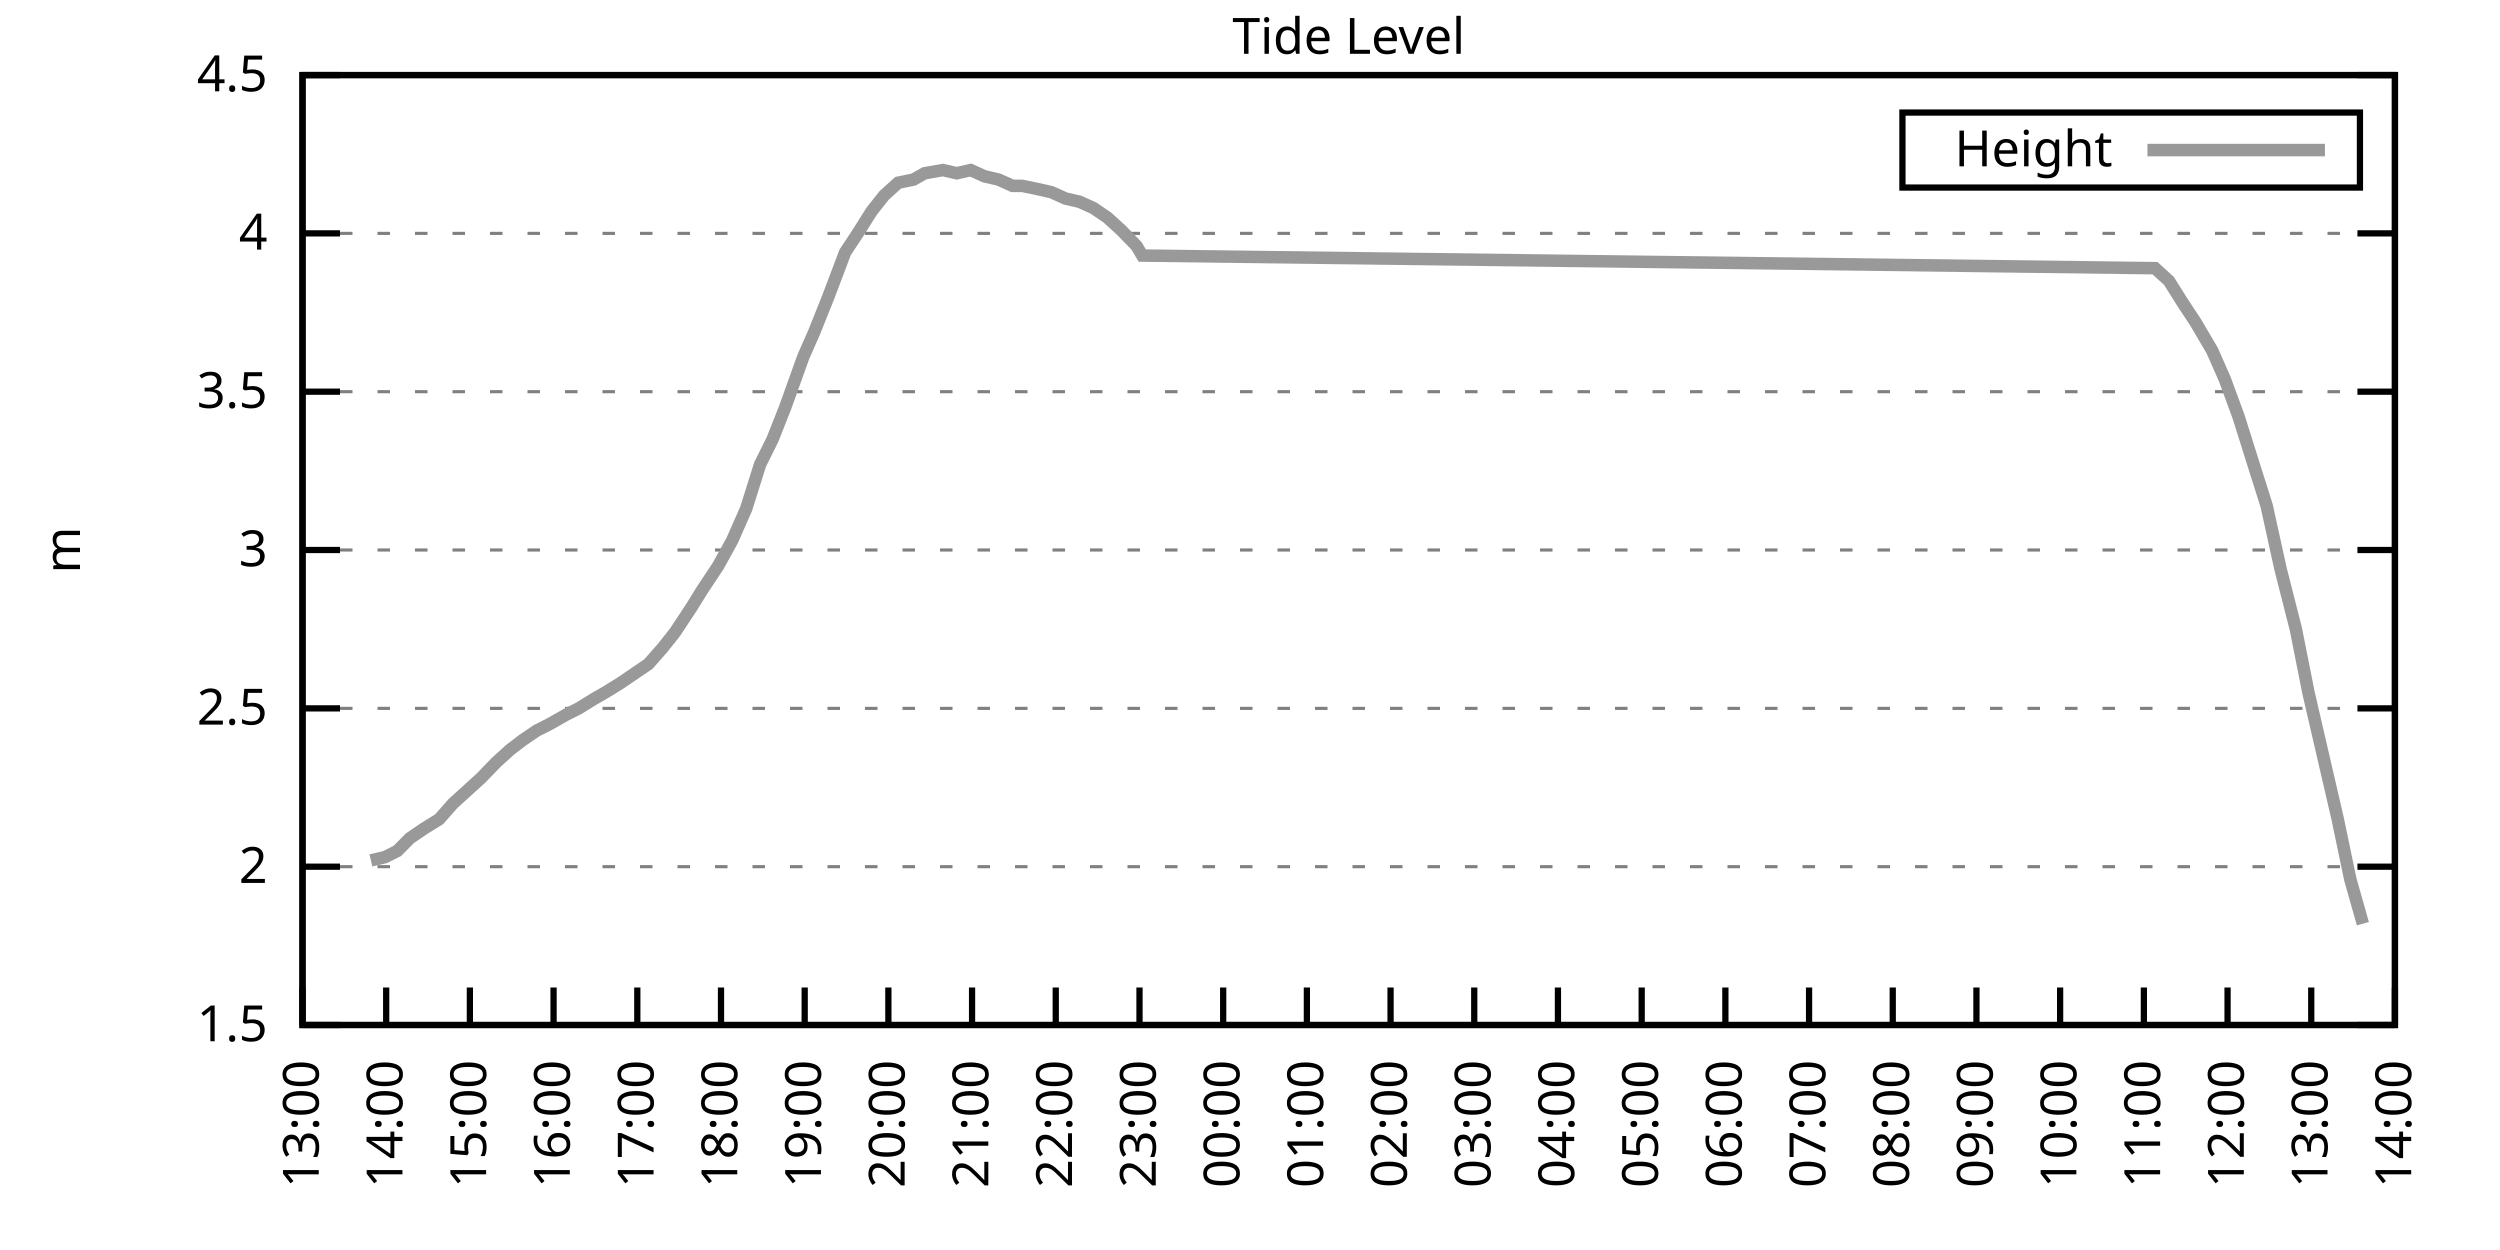
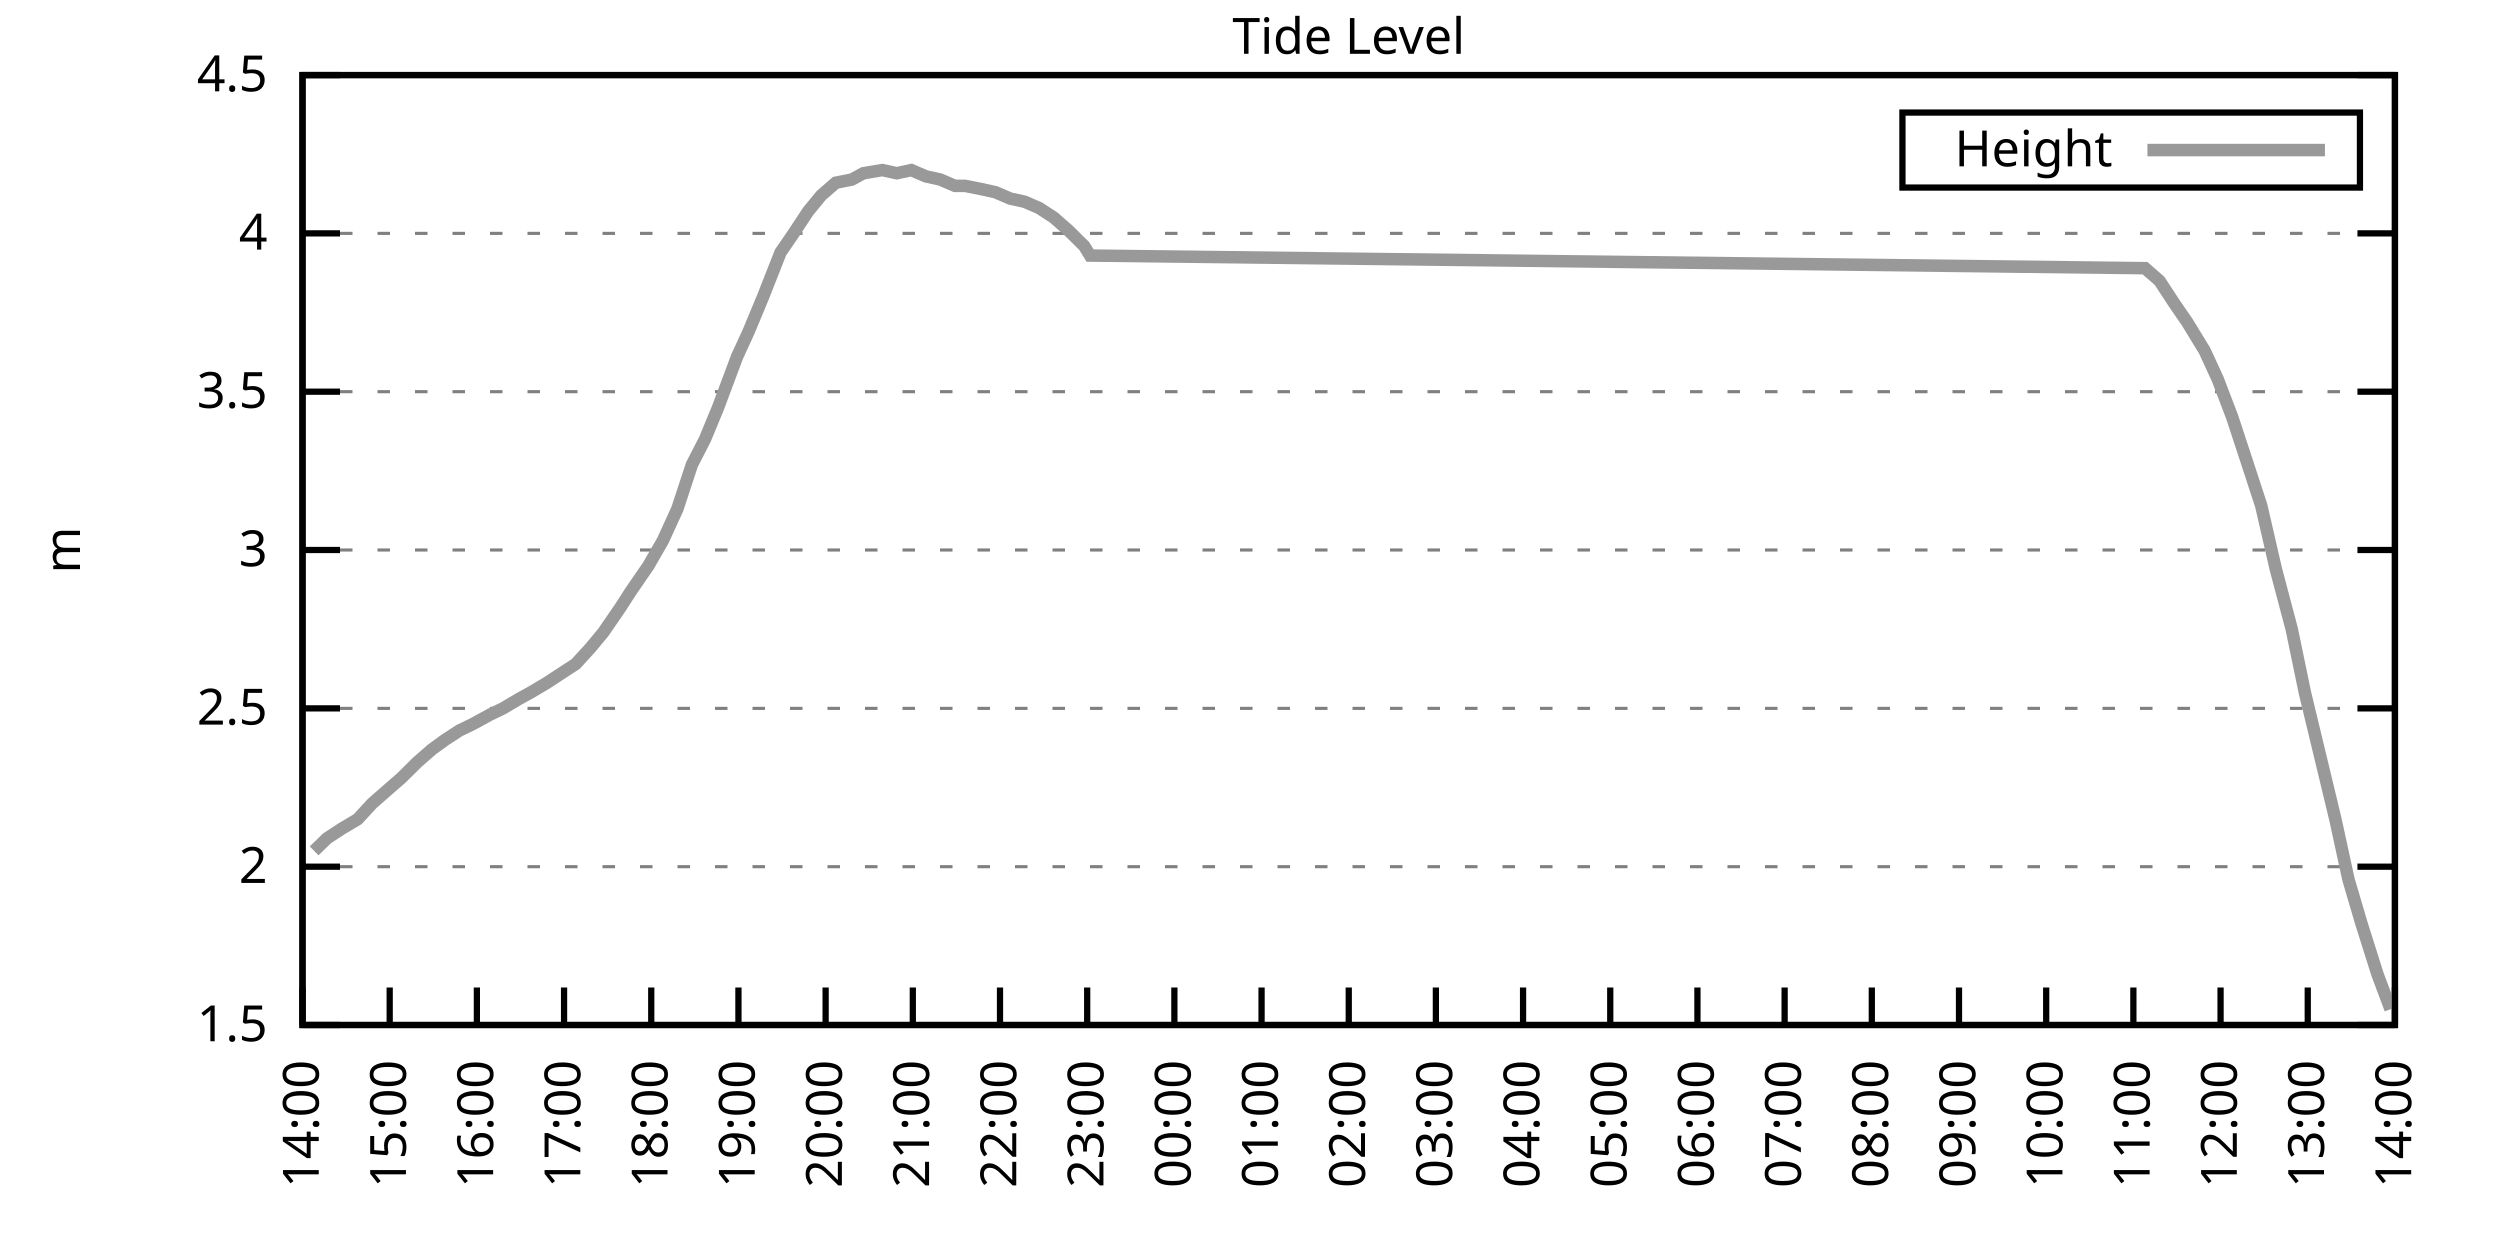
<svg xmlns="http://www.w3.org/2000/svg" xmlns:xlink="http://www.w3.org/1999/xlink" width="400" height="200" viewBox="0 0 400 200">
  <g id="gnuplot_canvas">
    <rect x="0" y="0" width="400" height="200" fill="none" />
    <defs>
      <circle id="gpDot" r="0.5" stroke-width="0.5" stroke="currentColor" />
      <path id="gpPt0" stroke-width="0.333" stroke="currentColor" d="M-1,0 h2 M0,-1 v2" />
      <path id="gpPt1" stroke-width="0.333" stroke="currentColor" d="M-1,-1 L1,1 M1,-1 L-1,1" />
      <path id="gpPt2" stroke-width="0.333" stroke="currentColor" d="M-1,0 L1,0 M0,-1 L0,1 M-1,-1 L1,1 M-1,1 L1,-1" />
      <rect id="gpPt3" stroke-width="0.333" stroke="currentColor" x="-1" y="-1" width="2" height="2" />
      <rect id="gpPt4" stroke-width="0.333" stroke="currentColor" fill="currentColor" x="-1" y="-1" width="2" height="2" />
      <circle id="gpPt5" stroke-width="0.333" stroke="currentColor" cx="0" cy="0" r="1" />
      <use xlink:href="#gpPt5" id="gpPt6" fill="currentColor" stroke="none" />
      <path id="gpPt7" stroke-width="0.333" stroke="currentColor" d="M0,-1.33 L-1.33,0.67 L1.33,0.67 z" />
      <use xlink:href="#gpPt7" id="gpPt8" fill="currentColor" stroke="none" />
      <use xlink:href="#gpPt7" id="gpPt9" stroke="currentColor" transform="rotate(180)" />
      <use xlink:href="#gpPt9" id="gpPt10" fill="currentColor" stroke="none" />
      <use xlink:href="#gpPt3" id="gpPt11" stroke="currentColor" transform="rotate(45)" />
      <use xlink:href="#gpPt11" id="gpPt12" fill="currentColor" stroke="none" />
      <path id="gpPt13" stroke-width="0.333" stroke="currentColor" d="M0,1.330 L1.265,0.411 L0.782,-1.067 L-0.782,-1.076 L-1.265,0.411 z" />
      <use xlink:href="#gpPt13" id="gpPt14" fill="currentColor" stroke="none" />
      <filter id="textbox" filterUnits="objectBoundingBox" x="0" y="0" height="1" width="1">
        <feFlood flood-color="white" flood-opacity="1" result="bgnd" />
        <feComposite in="SourceGraphic" in2="bgnd" operator="atop" />
      </filter>
      <filter id="greybox" filterUnits="objectBoundingBox" x="0" y="0" height="1" width="1">
        <feFlood flood-color="lightgrey" flood-opacity="1" result="grey" />
        <feComposite in="SourceGraphic" in2="grey" operator="atop" />
      </filter>
    </defs>
    <g fill="none" color="white" stroke="currentColor" stroke-width="1.00" stroke-linecap="butt" stroke-linejoin="miter">
</g>
    <g fill="none" color="black" stroke="currentColor" stroke-width="1.00" stroke-linecap="butt" stroke-linejoin="miter">
      <g stroke="none" shape-rendering="crispEdges">
        <polygon fill="rgb(255, 255, 255)" points="48.40,164.00 383.18,164.00 383.18,12.02 48.40,12.02 " />
      </g>
    </g>
    <g fill="none" color="black" stroke="currentColor" stroke-width="1.00" stroke-linecap="butt" stroke-linejoin="miter">
</g>
    <g fill="none" color="black" stroke="black" stroke-width="0.50" stroke-linecap="butt" stroke-linejoin="miter">
</g>
    <g fill="none" color="gray" stroke="currentColor" stroke-width="0.50" stroke-linecap="butt" stroke-linejoin="miter">
      <path stroke="gray" stroke-dasharray="2,4" class="gridline" d="M48.40,164.00 L383.19,164.00  " />
    </g>
    <g fill="none" color="gray" stroke="gray" stroke-width="1.00" stroke-linecap="butt" stroke-linejoin="miter">
</g>
    <g fill="none" color="black" stroke="currentColor" stroke-width="1.00" stroke-linecap="butt" stroke-linejoin="miter">
      <path stroke="black" d="M48.40,164.00 L54.40,164.00 M383.19,164.00 L377.19,164.00  " />
      <g transform="translate(42.80,166.60)" stroke="none" fill="black" font-family="Sans" font-size="8.00" text-anchor="end">
        <text>
          <tspan font-family="Sans"> 1.5</tspan>
        </text>
      </g>
    </g>
    <g fill="none" color="black" stroke="currentColor" stroke-width="1.00" stroke-linecap="butt" stroke-linejoin="miter">
</g>
    <g fill="none" color="black" stroke="black" stroke-width="0.50" stroke-linecap="butt" stroke-linejoin="miter">
</g>
    <g fill="none" color="gray" stroke="currentColor" stroke-width="0.50" stroke-linecap="butt" stroke-linejoin="miter">
      <path stroke="gray" stroke-dasharray="2,4" class="gridline" d="M48.40,138.67 L383.19,138.67  " />
    </g>
    <g fill="none" color="gray" stroke="gray" stroke-width="1.00" stroke-linecap="butt" stroke-linejoin="miter">
</g>
    <g fill="none" color="black" stroke="currentColor" stroke-width="1.00" stroke-linecap="butt" stroke-linejoin="miter">
      <path stroke="black" d="M48.40,138.67 L54.40,138.67 M383.19,138.67 L377.19,138.67  " />
      <g transform="translate(42.80,141.27)" stroke="none" fill="black" font-family="Sans" font-size="8.00" text-anchor="end">
        <text>
          <tspan font-family="Sans"> 2</tspan>
        </text>
      </g>
    </g>
    <g fill="none" color="black" stroke="currentColor" stroke-width="1.00" stroke-linecap="butt" stroke-linejoin="miter">
</g>
    <g fill="none" color="black" stroke="black" stroke-width="0.50" stroke-linecap="butt" stroke-linejoin="miter">
</g>
    <g fill="none" color="gray" stroke="currentColor" stroke-width="0.50" stroke-linecap="butt" stroke-linejoin="miter">
      <path stroke="gray" stroke-dasharray="2,4" class="gridline" d="M48.40,113.34 L383.19,113.34  " />
    </g>
    <g fill="none" color="gray" stroke="gray" stroke-width="1.00" stroke-linecap="butt" stroke-linejoin="miter">
</g>
    <g fill="none" color="black" stroke="currentColor" stroke-width="1.00" stroke-linecap="butt" stroke-linejoin="miter">
      <path stroke="black" d="M48.40,113.34 L54.40,113.34 M383.19,113.34 L377.19,113.34  " />
      <g transform="translate(42.80,115.94)" stroke="none" fill="black" font-family="Sans" font-size="8.00" text-anchor="end">
        <text>
          <tspan font-family="Sans"> 2.5</tspan>
        </text>
      </g>
    </g>
    <g fill="none" color="black" stroke="currentColor" stroke-width="1.00" stroke-linecap="butt" stroke-linejoin="miter">
</g>
    <g fill="none" color="black" stroke="black" stroke-width="0.50" stroke-linecap="butt" stroke-linejoin="miter">
</g>
    <g fill="none" color="gray" stroke="currentColor" stroke-width="0.50" stroke-linecap="butt" stroke-linejoin="miter">
      <path stroke="gray" stroke-dasharray="2,4" class="gridline" d="M48.40,88.00 L383.19,88.00  " />
    </g>
    <g fill="none" color="gray" stroke="gray" stroke-width="1.00" stroke-linecap="butt" stroke-linejoin="miter">
</g>
    <g fill="none" color="black" stroke="currentColor" stroke-width="1.00" stroke-linecap="butt" stroke-linejoin="miter">
      <path stroke="black" d="M48.40,88.00 L54.40,88.00 M383.19,88.00 L377.19,88.00  " />
      <g transform="translate(42.80,90.60)" stroke="none" fill="black" font-family="Sans" font-size="8.00" text-anchor="end">
        <text>
          <tspan font-family="Sans"> 3</tspan>
        </text>
      </g>
    </g>
    <g fill="none" color="black" stroke="currentColor" stroke-width="1.00" stroke-linecap="butt" stroke-linejoin="miter">
</g>
    <g fill="none" color="black" stroke="black" stroke-width="0.50" stroke-linecap="butt" stroke-linejoin="miter">
</g>
    <g fill="none" color="gray" stroke="currentColor" stroke-width="0.50" stroke-linecap="butt" stroke-linejoin="miter">
      <path stroke="gray" stroke-dasharray="2,4" class="gridline" d="M48.40,62.67 L383.19,62.67  " />
    </g>
    <g fill="none" color="gray" stroke="gray" stroke-width="1.00" stroke-linecap="butt" stroke-linejoin="miter">
</g>
    <g fill="none" color="black" stroke="currentColor" stroke-width="1.00" stroke-linecap="butt" stroke-linejoin="miter">
      <path stroke="black" d="M48.40,62.67 L54.40,62.67 M383.19,62.67 L377.19,62.67  " />
      <g transform="translate(42.80,65.27)" stroke="none" fill="black" font-family="Sans" font-size="8.00" text-anchor="end">
        <text>
          <tspan font-family="Sans"> 3.5</tspan>
        </text>
      </g>
    </g>
    <g fill="none" color="black" stroke="currentColor" stroke-width="1.00" stroke-linecap="butt" stroke-linejoin="miter">
</g>
    <g fill="none" color="black" stroke="black" stroke-width="0.50" stroke-linecap="butt" stroke-linejoin="miter">
</g>
    <g fill="none" color="gray" stroke="currentColor" stroke-width="0.50" stroke-linecap="butt" stroke-linejoin="miter">
      <path stroke="gray" stroke-dasharray="2,4" class="gridline" d="M48.40,37.34 L383.19,37.34  " />
    </g>
    <g fill="none" color="gray" stroke="gray" stroke-width="1.00" stroke-linecap="butt" stroke-linejoin="miter">
</g>
    <g fill="none" color="black" stroke="currentColor" stroke-width="1.00" stroke-linecap="butt" stroke-linejoin="miter">
      <path stroke="black" d="M48.40,37.34 L54.40,37.34 M383.19,37.34 L377.19,37.34  " />
      <g transform="translate(42.80,39.94)" stroke="none" fill="black" font-family="Sans" font-size="8.00" text-anchor="end">
        <text>
          <tspan font-family="Sans"> 4</tspan>
        </text>
      </g>
    </g>
    <g fill="none" color="black" stroke="currentColor" stroke-width="1.00" stroke-linecap="butt" stroke-linejoin="miter">
</g>
    <g fill="none" color="black" stroke="black" stroke-width="0.50" stroke-linecap="butt" stroke-linejoin="miter">
</g>
    <g fill="none" color="gray" stroke="currentColor" stroke-width="0.50" stroke-linecap="butt" stroke-linejoin="miter">
      <path stroke="gray" stroke-dasharray="2,4" class="gridline" d="M48.40,12.01 L383.19,12.01  " />
    </g>
    <g fill="none" color="gray" stroke="gray" stroke-width="1.00" stroke-linecap="butt" stroke-linejoin="miter">
</g>
    <g fill="none" color="black" stroke="currentColor" stroke-width="1.00" stroke-linecap="butt" stroke-linejoin="miter">
      <path stroke="black" d="M48.40,12.01 L54.40,12.01 M383.19,12.01 L377.19,12.01  " />
      <g transform="translate(42.80,14.61)" stroke="none" fill="black" font-family="Sans" font-size="8.00" text-anchor="end">
        <text>
          <tspan font-family="Sans"> 4.5</tspan>
        </text>
      </g>
    </g>
    <g fill="none" color="black" stroke="currentColor" stroke-width="1.00" stroke-linecap="butt" stroke-linejoin="miter">
      <path stroke="black" d="M48.40,164.00 L48.40,158.00  " />
      <g transform="translate(51.00,169.60) rotate(270.00)" stroke="none" fill="black" font-family="Sans" font-size="8.00" text-anchor="end">
        <text>
-           <tspan font-family="Sans">13:00</tspan>
-         </text>
-       </g>
-     </g>
-     <g fill="none" color="black" stroke="currentColor" stroke-width="1.00" stroke-linecap="butt" stroke-linejoin="miter">
-       <path stroke="black" d="M61.79,164.00 L61.79,158.00  " />
-       <g transform="translate(64.39,169.60) rotate(270.00)" stroke="none" fill="black" font-family="Sans" font-size="8.00" text-anchor="end">
-         <text>
          <tspan font-family="Sans">14:00</tspan>
        </text>
      </g>
    </g>
    <g fill="none" color="black" stroke="currentColor" stroke-width="1.00" stroke-linecap="butt" stroke-linejoin="miter">
-       <path stroke="black" d="M75.18,164.00 L75.18,158.00  " />
-       <g transform="translate(77.78,169.60) rotate(270.00)" stroke="none" fill="black" font-family="Sans" font-size="8.00" text-anchor="end">
+       <path stroke="black" d="M62.35,164.00 L62.35,158.00  " />
+       <g transform="translate(64.95,169.60) rotate(270.00)" stroke="none" fill="black" font-family="Sans" font-size="8.00" text-anchor="end">
        <text>
          <tspan font-family="Sans">15:00</tspan>
        </text>
      </g>
    </g>
    <g fill="none" color="black" stroke="currentColor" stroke-width="1.00" stroke-linecap="butt" stroke-linejoin="miter">
-       <path stroke="black" d="M88.57,164.00 L88.57,158.00  " />
-       <g transform="translate(91.17,169.60) rotate(270.00)" stroke="none" fill="black" font-family="Sans" font-size="8.00" text-anchor="end">
+       <path stroke="black" d="M76.30,164.00 L76.30,158.00  " />
+       <g transform="translate(78.90,169.60) rotate(270.00)" stroke="none" fill="black" font-family="Sans" font-size="8.00" text-anchor="end">
        <text>
          <tspan font-family="Sans">16:00</tspan>
        </text>
      </g>
    </g>
    <g fill="none" color="black" stroke="currentColor" stroke-width="1.00" stroke-linecap="butt" stroke-linejoin="miter">
-       <path stroke="black" d="M101.97,164.00 L101.97,158.00  " />
-       <g transform="translate(104.57,169.60) rotate(270.00)" stroke="none" fill="black" font-family="Sans" font-size="8.00" text-anchor="end">
+       <path stroke="black" d="M90.25,164.00 L90.25,158.00  " />
+       <g transform="translate(92.85,169.60) rotate(270.00)" stroke="none" fill="black" font-family="Sans" font-size="8.00" text-anchor="end">
        <text>
          <tspan font-family="Sans">17:00</tspan>
        </text>
      </g>
    </g>
    <g fill="none" color="black" stroke="currentColor" stroke-width="1.00" stroke-linecap="butt" stroke-linejoin="miter">
-       <path stroke="black" d="M115.36,164.00 L115.36,158.00  " />
-       <g transform="translate(117.96,169.60) rotate(270.00)" stroke="none" fill="black" font-family="Sans" font-size="8.00" text-anchor="end">
+       <path stroke="black" d="M104.20,164.00 L104.20,158.00  " />
+       <g transform="translate(106.80,169.60) rotate(270.00)" stroke="none" fill="black" font-family="Sans" font-size="8.00" text-anchor="end">
        <text>
          <tspan font-family="Sans">18:00</tspan>
        </text>
      </g>
    </g>
    <g fill="none" color="black" stroke="currentColor" stroke-width="1.00" stroke-linecap="butt" stroke-linejoin="miter">
-       <path stroke="black" d="M128.75,164.00 L128.75,158.00  " />
-       <g transform="translate(131.35,169.60) rotate(270.00)" stroke="none" fill="black" font-family="Sans" font-size="8.00" text-anchor="end">
+       <path stroke="black" d="M118.15,164.00 L118.15,158.00  " />
+       <g transform="translate(120.75,169.60) rotate(270.00)" stroke="none" fill="black" font-family="Sans" font-size="8.00" text-anchor="end">
        <text>
          <tspan font-family="Sans">19:00</tspan>
        </text>
      </g>
    </g>
    <g fill="none" color="black" stroke="currentColor" stroke-width="1.00" stroke-linecap="butt" stroke-linejoin="miter">
-       <path stroke="black" d="M142.14,164.00 L142.14,158.00  " />
-       <g transform="translate(144.74,169.60) rotate(270.00)" stroke="none" fill="black" font-family="Sans" font-size="8.00" text-anchor="end">
+       <path stroke="black" d="M132.10,164.00 L132.10,158.00  " />
+       <g transform="translate(134.70,169.60) rotate(270.00)" stroke="none" fill="black" font-family="Sans" font-size="8.00" text-anchor="end">
        <text>
          <tspan font-family="Sans">20:00</tspan>
        </text>
      </g>
    </g>
    <g fill="none" color="black" stroke="currentColor" stroke-width="1.00" stroke-linecap="butt" stroke-linejoin="miter">
-       <path stroke="black" d="M155.53,164.00 L155.53,158.00  " />
-       <g transform="translate(158.13,169.60) rotate(270.00)" stroke="none" fill="black" font-family="Sans" font-size="8.00" text-anchor="end">
+       <path stroke="black" d="M146.05,164.00 L146.05,158.00  " />
+       <g transform="translate(148.65,169.60) rotate(270.00)" stroke="none" fill="black" font-family="Sans" font-size="8.00" text-anchor="end">
        <text>
          <tspan font-family="Sans">21:00</tspan>
        </text>
      </g>
    </g>
    <g fill="none" color="black" stroke="currentColor" stroke-width="1.00" stroke-linecap="butt" stroke-linejoin="miter">
-       <path stroke="black" d="M168.92,164.00 L168.92,158.00  " />
-       <g transform="translate(171.52,169.60) rotate(270.00)" stroke="none" fill="black" font-family="Sans" font-size="8.00" text-anchor="end">
+       <path stroke="black" d="M160.00,164.00 L160.00,158.00  " />
+       <g transform="translate(162.60,169.60) rotate(270.00)" stroke="none" fill="black" font-family="Sans" font-size="8.00" text-anchor="end">
        <text>
          <tspan font-family="Sans">22:00</tspan>
        </text>
      </g>
    </g>
    <g fill="none" color="black" stroke="currentColor" stroke-width="1.00" stroke-linecap="butt" stroke-linejoin="miter">
-       <path stroke="black" d="M182.32,164.00 L182.32,158.00  " />
-       <g transform="translate(184.92,169.60) rotate(270.00)" stroke="none" fill="black" font-family="Sans" font-size="8.00" text-anchor="end">
+       <path stroke="black" d="M173.95,164.00 L173.95,158.00  " />
+       <g transform="translate(176.55,169.60) rotate(270.00)" stroke="none" fill="black" font-family="Sans" font-size="8.00" text-anchor="end">
        <text>
          <tspan font-family="Sans">23:00</tspan>
        </text>
      </g>
    </g>
    <g fill="none" color="black" stroke="currentColor" stroke-width="1.00" stroke-linecap="butt" stroke-linejoin="miter">
-       <path stroke="black" d="M195.71,164.00 L195.71,158.00  " />
-       <g transform="translate(198.31,169.60) rotate(270.00)" stroke="none" fill="black" font-family="Sans" font-size="8.00" text-anchor="end">
+       <path stroke="black" d="M187.90,164.00 L187.90,158.00  " />
+       <g transform="translate(190.50,169.60) rotate(270.00)" stroke="none" fill="black" font-family="Sans" font-size="8.00" text-anchor="end">
        <text>
          <tspan font-family="Sans">00:00</tspan>
        </text>
      </g>
    </g>
    <g fill="none" color="black" stroke="currentColor" stroke-width="1.00" stroke-linecap="butt" stroke-linejoin="miter">
-       <path stroke="black" d="M209.10,164.00 L209.10,158.00  " />
-       <g transform="translate(211.70,169.60) rotate(270.00)" stroke="none" fill="black" font-family="Sans" font-size="8.00" text-anchor="end">
+       <path stroke="black" d="M201.85,164.00 L201.85,158.00  " />
+       <g transform="translate(204.45,169.60) rotate(270.00)" stroke="none" fill="black" font-family="Sans" font-size="8.00" text-anchor="end">
        <text>
          <tspan font-family="Sans">01:00</tspan>
        </text>
      </g>
    </g>
    <g fill="none" color="black" stroke="currentColor" stroke-width="1.00" stroke-linecap="butt" stroke-linejoin="miter">
-       <path stroke="black" d="M222.49,164.00 L222.49,158.00  " />
-       <g transform="translate(225.09,169.60) rotate(270.00)" stroke="none" fill="black" font-family="Sans" font-size="8.00" text-anchor="end">
+       <path stroke="black" d="M215.80,164.00 L215.80,158.00  " />
+       <g transform="translate(218.40,169.60) rotate(270.00)" stroke="none" fill="black" font-family="Sans" font-size="8.00" text-anchor="end">
        <text>
          <tspan font-family="Sans">02:00</tspan>
        </text>
      </g>
    </g>
    <g fill="none" color="black" stroke="currentColor" stroke-width="1.00" stroke-linecap="butt" stroke-linejoin="miter">
-       <path stroke="black" d="M235.88,164.00 L235.88,158.00  " />
-       <g transform="translate(238.48,169.60) rotate(270.00)" stroke="none" fill="black" font-family="Sans" font-size="8.00" text-anchor="end">
+       <path stroke="black" d="M229.74,164.00 L229.74,158.00  " />
+       <g transform="translate(232.34,169.60) rotate(270.00)" stroke="none" fill="black" font-family="Sans" font-size="8.00" text-anchor="end">
        <text>
          <tspan font-family="Sans">03:00</tspan>
        </text>
      </g>
    </g>
    <g fill="none" color="black" stroke="currentColor" stroke-width="1.00" stroke-linecap="butt" stroke-linejoin="miter">
-       <path stroke="black" d="M249.27,164.00 L249.27,158.00  " />
-       <g transform="translate(251.87,169.60) rotate(270.00)" stroke="none" fill="black" font-family="Sans" font-size="8.00" text-anchor="end">
+       <path stroke="black" d="M243.69,164.00 L243.69,158.00  " />
+       <g transform="translate(246.29,169.60) rotate(270.00)" stroke="none" fill="black" font-family="Sans" font-size="8.00" text-anchor="end">
        <text>
          <tspan font-family="Sans">04:00</tspan>
        </text>
      </g>
    </g>
    <g fill="none" color="black" stroke="currentColor" stroke-width="1.00" stroke-linecap="butt" stroke-linejoin="miter">
-       <path stroke="black" d="M262.67,164.00 L262.67,158.00  " />
-       <g transform="translate(265.27,169.60) rotate(270.00)" stroke="none" fill="black" font-family="Sans" font-size="8.00" text-anchor="end">
+       <path stroke="black" d="M257.64,164.00 L257.64,158.00  " />
+       <g transform="translate(260.24,169.60) rotate(270.00)" stroke="none" fill="black" font-family="Sans" font-size="8.00" text-anchor="end">
        <text>
          <tspan font-family="Sans">05:00</tspan>
        </text>
      </g>
    </g>
    <g fill="none" color="black" stroke="currentColor" stroke-width="1.00" stroke-linecap="butt" stroke-linejoin="miter">
-       <path stroke="black" d="M276.06,164.00 L276.06,158.00  " />
-       <g transform="translate(278.66,169.60) rotate(270.00)" stroke="none" fill="black" font-family="Sans" font-size="8.00" text-anchor="end">
+       <path stroke="black" d="M271.59,164.00 L271.59,158.00  " />
+       <g transform="translate(274.19,169.60) rotate(270.00)" stroke="none" fill="black" font-family="Sans" font-size="8.00" text-anchor="end">
        <text>
          <tspan font-family="Sans">06:00</tspan>
        </text>
      </g>
    </g>
    <g fill="none" color="black" stroke="currentColor" stroke-width="1.00" stroke-linecap="butt" stroke-linejoin="miter">
-       <path stroke="black" d="M289.45,164.00 L289.45,158.00  " />
-       <g transform="translate(292.05,169.60) rotate(270.00)" stroke="none" fill="black" font-family="Sans" font-size="8.00" text-anchor="end">
+       <path stroke="black" d="M285.54,164.00 L285.54,158.00  " />
+       <g transform="translate(288.14,169.60) rotate(270.00)" stroke="none" fill="black" font-family="Sans" font-size="8.00" text-anchor="end">
        <text>
          <tspan font-family="Sans">07:00</tspan>
        </text>
      </g>
    </g>
    <g fill="none" color="black" stroke="currentColor" stroke-width="1.00" stroke-linecap="butt" stroke-linejoin="miter">
-       <path stroke="black" d="M302.84,164.00 L302.84,158.00  " />
-       <g transform="translate(305.44,169.60) rotate(270.00)" stroke="none" fill="black" font-family="Sans" font-size="8.00" text-anchor="end">
+       <path stroke="black" d="M299.49,164.00 L299.49,158.00  " />
+       <g transform="translate(302.09,169.60) rotate(270.00)" stroke="none" fill="black" font-family="Sans" font-size="8.00" text-anchor="end">
        <text>
          <tspan font-family="Sans">08:00</tspan>
        </text>
      </g>
    </g>
    <g fill="none" color="black" stroke="currentColor" stroke-width="1.00" stroke-linecap="butt" stroke-linejoin="miter">
-       <path stroke="black" d="M316.23,164.00 L316.23,158.00  " />
-       <g transform="translate(318.83,169.60) rotate(270.00)" stroke="none" fill="black" font-family="Sans" font-size="8.00" text-anchor="end">
+       <path stroke="black" d="M313.44,164.00 L313.44,158.00  " />
+       <g transform="translate(316.04,169.60) rotate(270.00)" stroke="none" fill="black" font-family="Sans" font-size="8.00" text-anchor="end">
        <text>
          <tspan font-family="Sans">09:00</tspan>
        </text>
      </g>
    </g>
    <g fill="none" color="black" stroke="currentColor" stroke-width="1.00" stroke-linecap="butt" stroke-linejoin="miter">
-       <path stroke="black" d="M329.62,164.00 L329.62,158.00  " />
-       <g transform="translate(332.22,169.60) rotate(270.00)" stroke="none" fill="black" font-family="Sans" font-size="8.00" text-anchor="end">
+       <path stroke="black" d="M327.39,164.00 L327.39,158.00  " />
+       <g transform="translate(329.99,169.60) rotate(270.00)" stroke="none" fill="black" font-family="Sans" font-size="8.00" text-anchor="end">
        <text>
          <tspan font-family="Sans">10:00</tspan>
        </text>
      </g>
    </g>
    <g fill="none" color="black" stroke="currentColor" stroke-width="1.00" stroke-linecap="butt" stroke-linejoin="miter">
-       <path stroke="black" d="M343.02,164.00 L343.02,158.00  " />
-       <g transform="translate(345.62,169.60) rotate(270.00)" stroke="none" fill="black" font-family="Sans" font-size="8.00" text-anchor="end">
+       <path stroke="black" d="M341.34,164.00 L341.34,158.00  " />
+       <g transform="translate(343.94,169.60) rotate(270.00)" stroke="none" fill="black" font-family="Sans" font-size="8.00" text-anchor="end">
        <text>
          <tspan font-family="Sans">11:00</tspan>
        </text>
      </g>
    </g>
    <g fill="none" color="black" stroke="currentColor" stroke-width="1.00" stroke-linecap="butt" stroke-linejoin="miter">
-       <path stroke="black" d="M356.41,164.00 L356.41,158.00  " />
-       <g transform="translate(359.01,169.60) rotate(270.00)" stroke="none" fill="black" font-family="Sans" font-size="8.00" text-anchor="end">
+       <path stroke="black" d="M355.29,164.00 L355.29,158.00  " />
+       <g transform="translate(357.89,169.60) rotate(270.00)" stroke="none" fill="black" font-family="Sans" font-size="8.00" text-anchor="end">
        <text>
          <tspan font-family="Sans">12:00</tspan>
        </text>
      </g>
    </g>
    <g fill="none" color="black" stroke="currentColor" stroke-width="1.00" stroke-linecap="butt" stroke-linejoin="miter">
-       <path stroke="black" d="M369.80,164.00 L369.80,158.00  " />
-       <g transform="translate(372.40,169.60) rotate(270.00)" stroke="none" fill="black" font-family="Sans" font-size="8.00" text-anchor="end">
+       <path stroke="black" d="M369.24,164.00 L369.24,158.00  " />
+       <g transform="translate(371.84,169.60) rotate(270.00)" stroke="none" fill="black" font-family="Sans" font-size="8.00" text-anchor="end">
        <text>
          <tspan font-family="Sans">13:00</tspan>
        </text>
      </g>
    </g>
    <g fill="none" color="black" stroke="currentColor" stroke-width="1.00" stroke-linecap="butt" stroke-linejoin="miter">
      <path stroke="black" d="M383.19,164.00 L383.19,158.00  " />
      <g transform="translate(385.79,169.60) rotate(270.00)" stroke="none" fill="black" font-family="Sans" font-size="8.00" text-anchor="end">
        <text>
          <tspan font-family="Sans">14:00</tspan>
        </text>
      </g>
    </g>
    <g fill="none" color="black" stroke="currentColor" stroke-width="1.00" stroke-linecap="butt" stroke-linejoin="miter">
</g>
    <g fill="none" color="black" stroke="currentColor" stroke-width="1.00" stroke-linecap="butt" stroke-linejoin="miter">
      <path stroke="black" d="M48.40,12.01 L48.40,164.00 L383.19,164.00 L383.19,12.01 L48.40,12.01 Z  " />
    </g>
    <g fill="none" color="black" stroke="currentColor" stroke-width="1.00" stroke-linecap="butt" stroke-linejoin="miter">
</g>
    <g fill="none" color="black" stroke="currentColor" stroke-width="1.00" stroke-linecap="butt" stroke-linejoin="miter">
      <path stroke="black" d="M304.39,30.01 L304.39,18.01 L377.59,18.01 L377.59,30.01 L304.39,30.01 Z  " />
    </g>
    <g id="Tide_level_plot_1">
      <g fill="none" color="white" stroke="black" stroke-width="2.00" stroke-linecap="butt" stroke-linejoin="miter">
</g>
      <g fill="none" color="black" stroke="currentColor" stroke-width="2.00" stroke-linecap="butt" stroke-linejoin="miter">
        <g transform="translate(337.99,26.61)" stroke="none" fill="black" font-family="Sans" font-size="8.00" text-anchor="end">
          <text>
            <tspan font-family="Sans">Height</tspan>
          </text>
        </g>
      </g>
      <g fill="none" color="black" stroke="currentColor" stroke-width="2.00" stroke-linecap="butt" stroke-linejoin="miter">
-         <path stroke="rgb(153, 153, 153)" d="M343.59,24.01 L371.99,24.01 M59.34,137.66 L61.57,137.15 L63.58,136.14 L65.59,134.11 L67.82,132.59 L70.27,131.07   L72.50,128.54 L74.74,126.51 L76.97,124.48 L79.42,121.95 L81.66,119.92 L83.66,118.40 L85.90,116.88 L87.91,115.87   L90.58,114.35 L92.59,113.34 L95.05,111.82 L96.83,110.80 L99.29,109.28 L101.52,107.76 L103.75,106.24 L105.98,103.71   L107.99,101.18 L110.67,97.12 L112.23,94.59 L114.91,90.54 L117.14,86.49 L119.38,81.42 L121.61,74.33 L123.62,70.27   L125.62,65.21 L128.53,57.10 L130.31,53.05 L132.54,47.47 L135.22,40.38 L137.23,37.34 L139.46,33.80 L141.47,31.26   L143.70,29.24 L146.16,28.73 L147.94,27.72 L150.85,27.21 L153.08,27.72 L155.31,27.21 L157.54,28.22 L159.77,28.73   L162.01,29.74 L163.57,29.74 L166.02,30.25 L168.25,30.76 L170.49,31.77 L172.72,32.28 L174.95,33.29 L177.18,34.81   L179.41,36.84 L181.87,39.37 L182.76,40.89 L344.80,42.91 L347.03,44.94 L349.26,48.49 L351.27,51.53 L353.95,56.09   L355.96,60.65 L358.19,66.73 L360.42,73.82 L362.66,80.91 L364.89,91.04 L367.34,100.67 L369.35,110.80 L371.58,120.43   L374.04,131.07 L376.05,140.69 L378.06,147.79  " />
+         <path stroke="rgb(153, 153, 153)" d="M343.59,24.01 L371.99,24.01 M50.26,136.14 L52.35,134.11 L54.68,132.59 L57.23,131.07 L59.56,128.54 L61.88,126.51   L64.21,124.48 L66.77,121.95 L69.09,119.92 L71.18,118.40 L73.51,116.88 L75.60,115.87 L78.39,114.35 L80.48,113.34   L83.04,111.82 L84.90,110.80 L87.46,109.28 L89.78,107.76 L92.11,106.24 L94.43,103.71 L96.53,101.18 L99.32,97.12   L100.94,94.59 L103.73,90.54 L106.06,86.49 L108.38,81.42 L110.71,74.33 L112.80,70.27 L114.89,65.21 L117.92,57.10   L119.78,53.05 L122.10,47.47 L124.89,40.38 L126.98,37.34 L129.31,33.80 L131.40,31.26 L133.72,29.24 L136.28,28.73   L138.14,27.72 L141.16,27.21 L143.49,27.72 L145.81,27.21 L148.14,28.22 L150.46,28.73 L152.79,29.74 L154.42,29.74   L156.97,30.25 L159.30,30.76 L161.62,31.77 L163.95,32.28 L166.27,33.29 L168.60,34.81 L170.92,36.84 L173.48,39.37   L174.41,40.89 L343.20,42.91 L345.53,44.94 L347.85,48.49 L349.94,51.53 L352.73,56.09 L354.83,60.65 L357.15,66.73   L359.48,73.82 L361.80,80.91 L364.13,91.04 L366.68,100.67 L368.78,110.80 L371.10,120.43 L373.66,131.07 L375.75,140.69   L377.84,147.79 L380.40,155.89 L382.49,161.47  " />
      </g>
    </g>
    <g fill="none" color="black" stroke="currentColor" stroke-width="2.00" stroke-linecap="butt" stroke-linejoin="miter">
</g>
    <g fill="none" color="black" stroke="black" stroke-width="1.00" stroke-linecap="butt" stroke-linejoin="miter">
</g>
    <g fill="none" color="black" stroke="currentColor" stroke-width="1.00" stroke-linecap="butt" stroke-linejoin="miter">
      <path stroke="black" d="M48.40,12.01 L48.40,164.00 L383.19,164.00 L383.19,12.01 L48.40,12.01 Z  " />
      <g transform="translate(12.80,88.01) rotate(270.00)" stroke="none" fill="black" font-family="Sans" font-size="8.00" text-anchor="middle">
        <text>
          <tspan font-family="Sans">m</tspan>
        </text>
      </g>
    </g>
    <g fill="none" color="black" stroke="currentColor" stroke-width="1.00" stroke-linecap="butt" stroke-linejoin="miter">
</g>
    <g fill="none" color="black" stroke="currentColor" stroke-width="1.00" stroke-linecap="butt" stroke-linejoin="miter">
      <g transform="translate(215.79,8.61)" stroke="none" fill="black" font-family="Sans" font-size="8.00" text-anchor="middle">
        <text>
          <tspan font-family="Sans">Tide Level</tspan>
        </text>
      </g>
    </g>
    <g fill="none" color="black" stroke="currentColor" stroke-width="1.00" stroke-linecap="butt" stroke-linejoin="miter">
</g>
  </g>
</svg>
